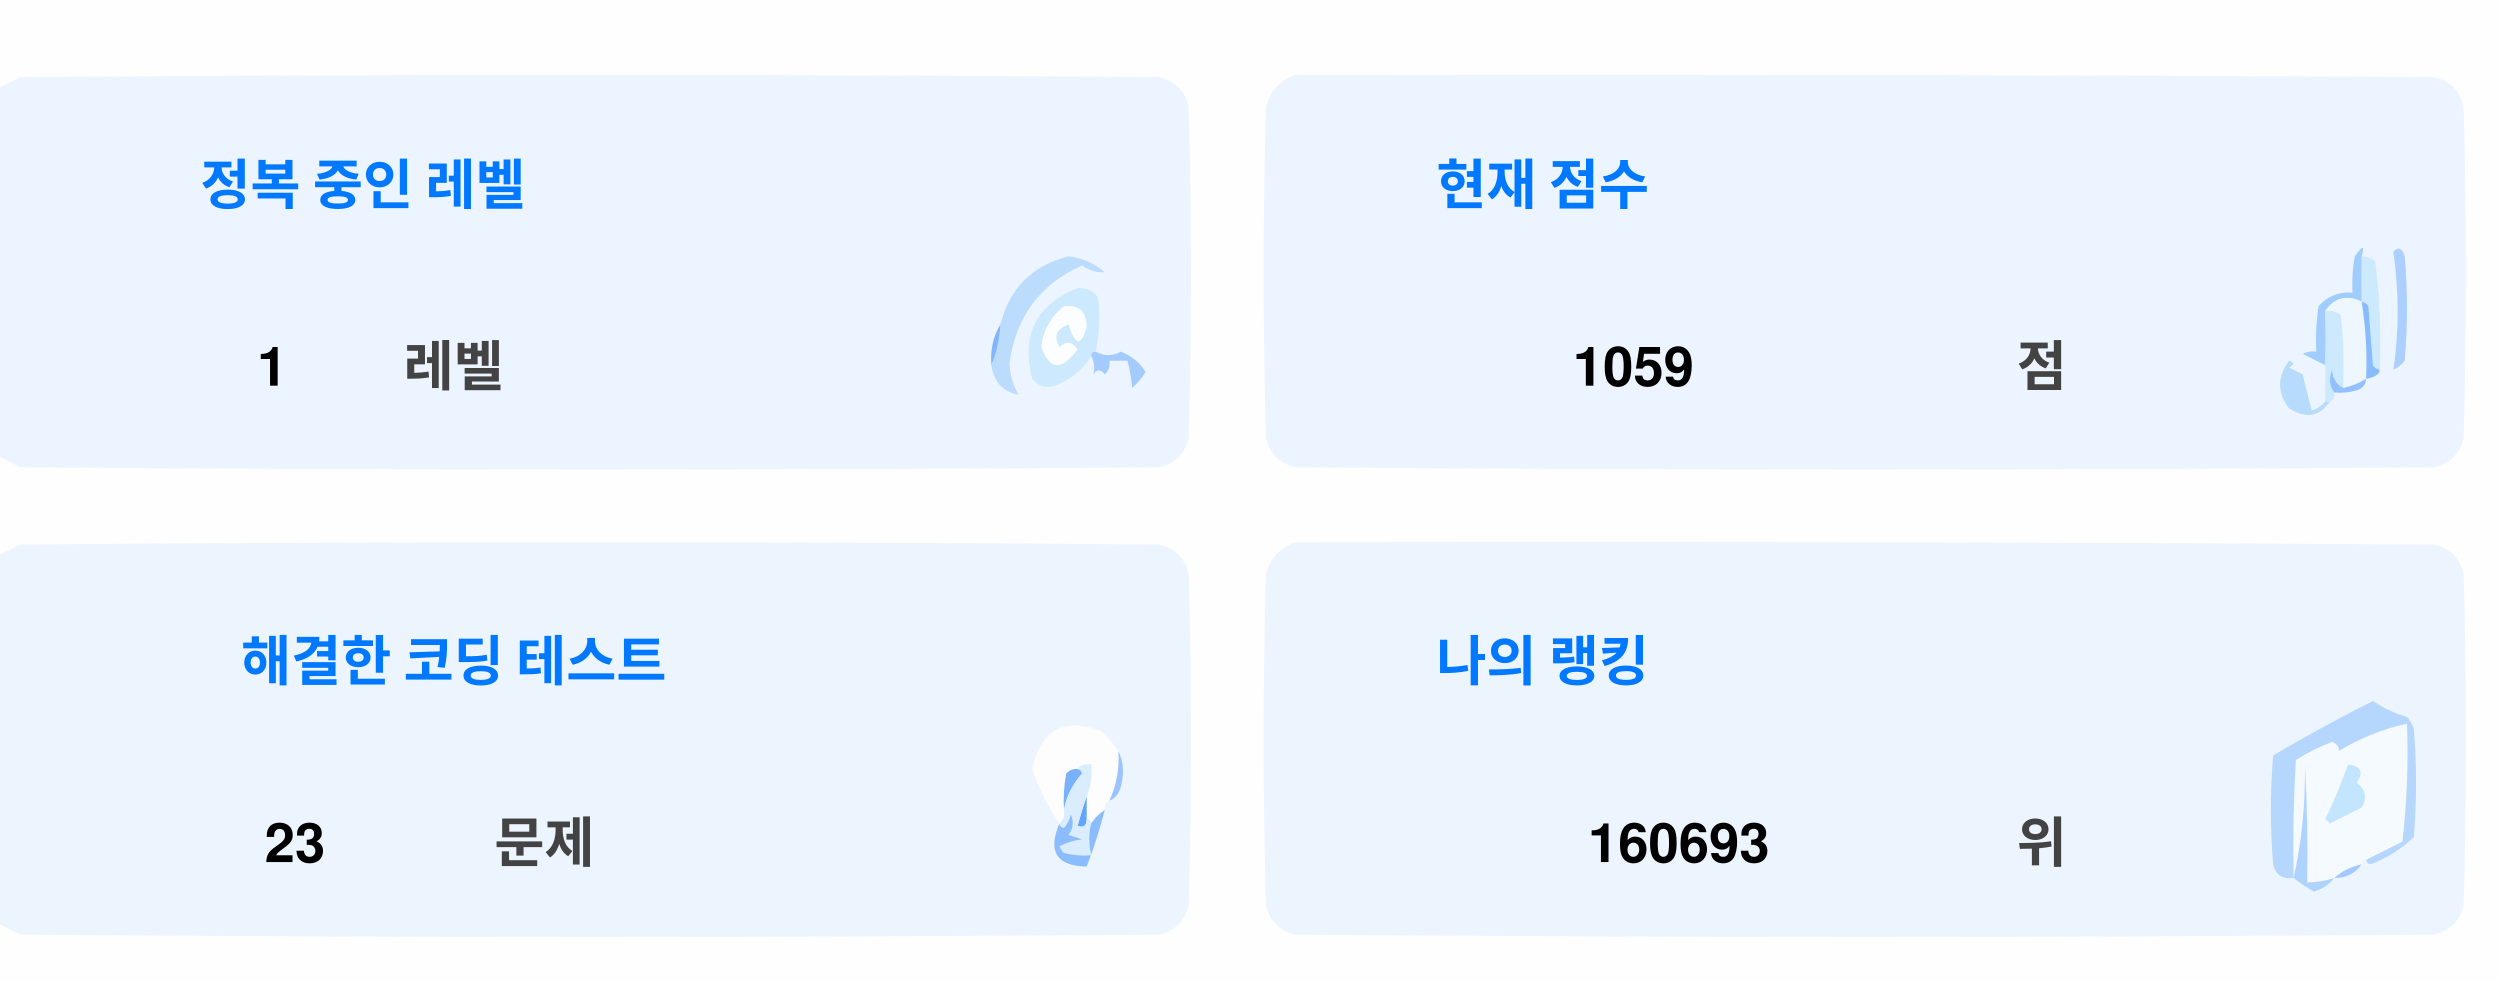
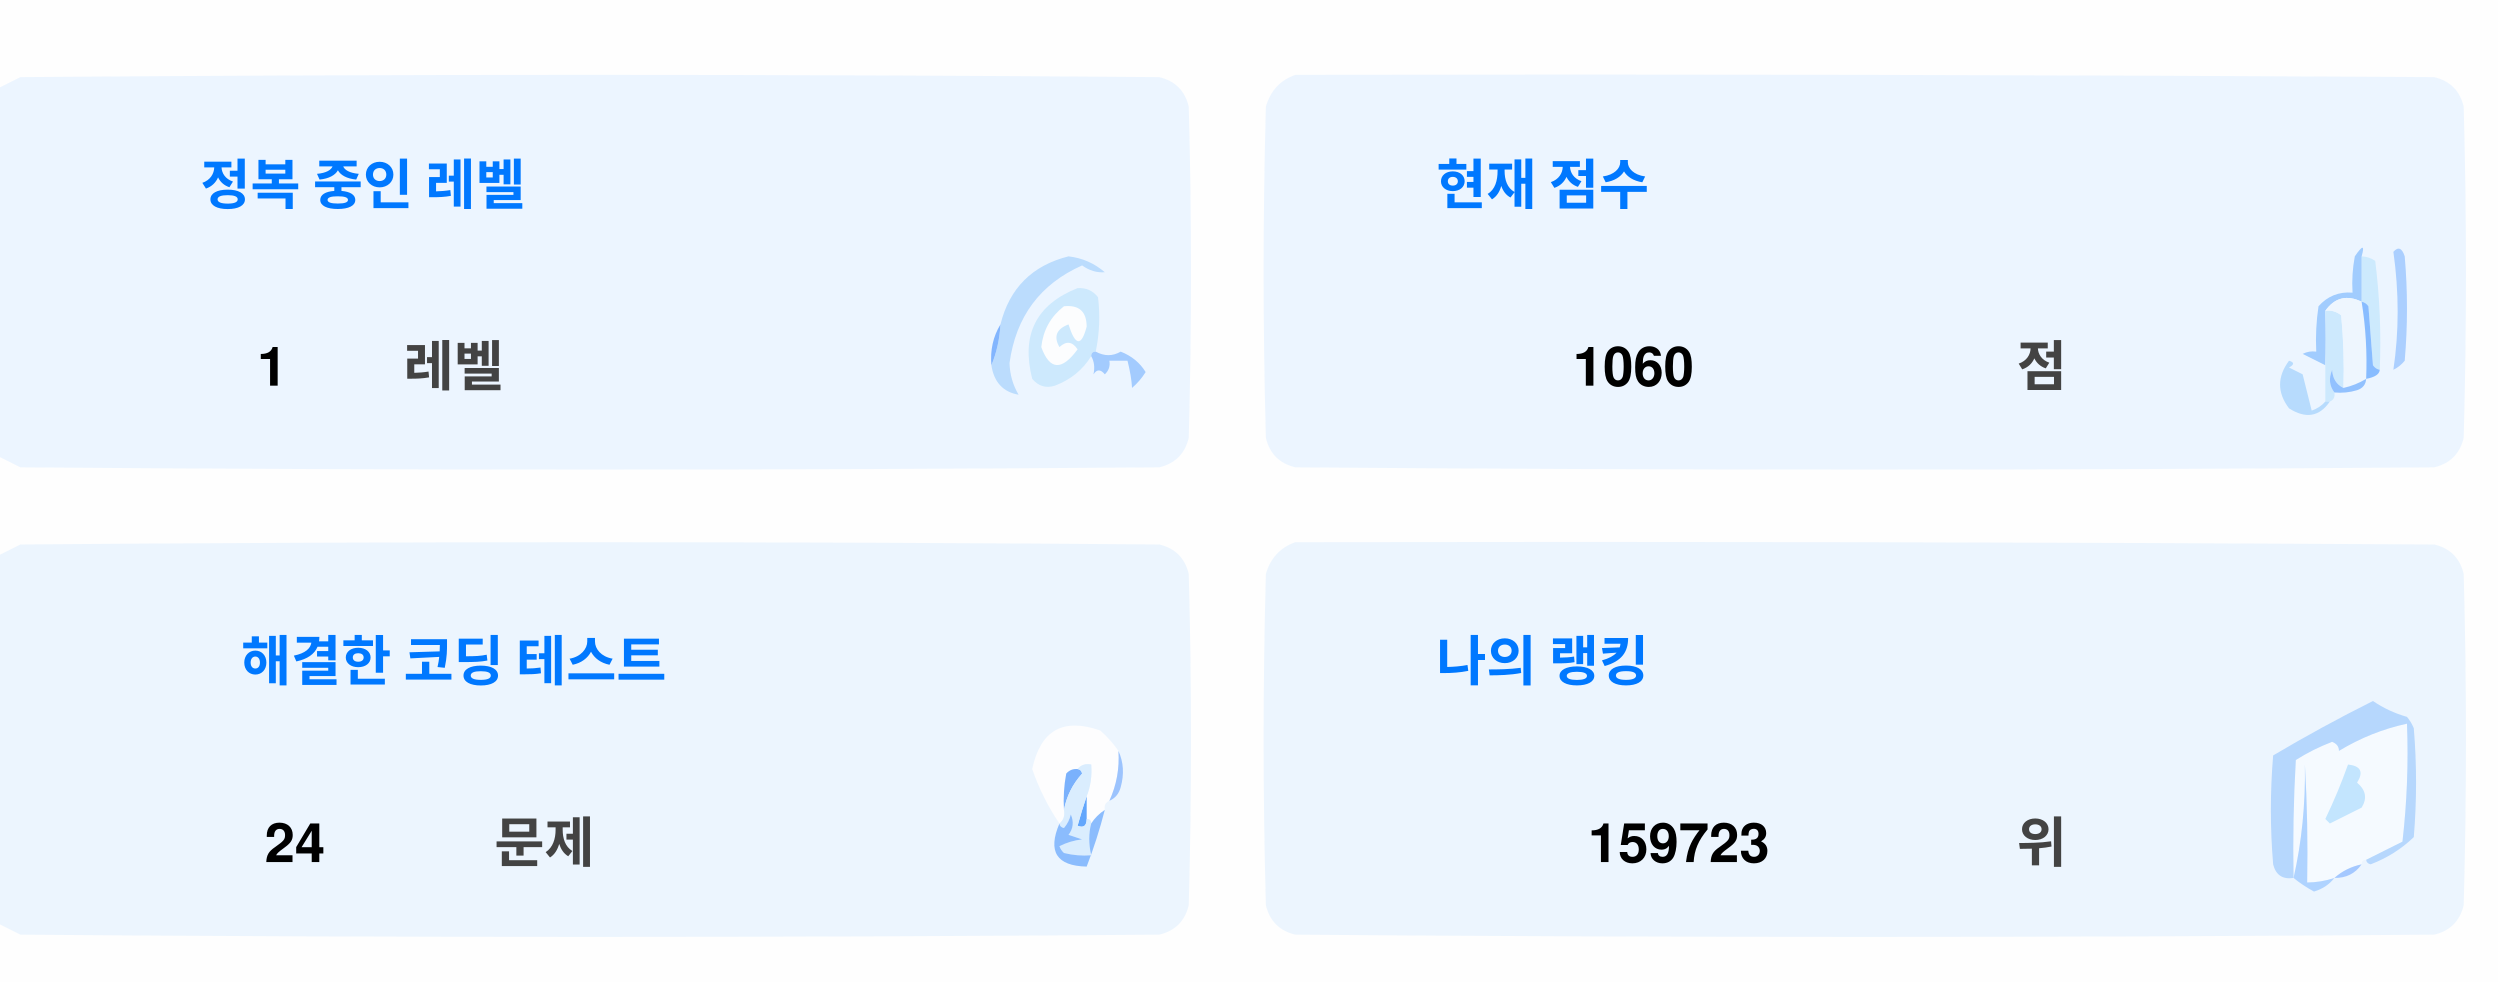
<svg xmlns="http://www.w3.org/2000/svg" version="1.1" width="551px" height="217px" style="shape-rendering:geometricPrecision; text-rendering:geometricPrecision; image-rendering:optimizeQuality; fill-rule:evenodd; clip-rule:evenodd">
  <style>.title {fill: #434343;font-size: 1rem;line-height: 1.5rem;font-weight: bold;font-family: -apple-system, BlinkMacSystemFont, Segoe UI, Helvetica, Arial, sans-serif, Apple Color Emoji, Segoe UI Emoji;}.desc {fill: #434343;font-size: 2.5rem;font-weight: bold;line-height: 1.5rem;font-family: -apple-system, BlinkMacSystemFont, Segoe UI, Helvetica, Arial, sans-serif, Apple Color Emoji, Segoe UI Emoji;}.desc-2 {fill: #434343;font-size: 1rem;font-weight: bold;line-height: 1.5rem;font-family: -apple-system, BlinkMacSystemFont, Segoe UI, Helvetica, Arial, sans-serif, Apple Color Emoji, Segoe UI Emoji;}.text, .desc {animation: twinkling 4s ease-in-out infinite;}@keyframes twinkling {40% { opacity: 1; }50% { opacity: 0.5; }60% { opacity: 1; }70% { opacity: 0.5; }80% { opacity: 1; }}</style>
  <g>
    <path style="opacity:1" fill="#fefefe" d="M -0.5,-0.5 C 183.167,-0.5 366.833,-0.5 550.5,-0.5C 550.5,71.833 550.5,144.167 550.5,216.5C 366.833,216.5 183.167,216.5 -0.5,216.5C -0.5,212.167 -0.5,207.833 -0.5,203.5C 1.14,204.32 2.807,205.153 4.5,206C 88.167,206.667 171.833,206.667 255.5,206C 259,205.167 261.167,203 262,199.5C 262.667,175.167 262.667,150.833 262,126.5C 261.167,123 259,120.833 255.5,120C 171.833,119.333 88.167,119.333 4.5,120C 2.807,120.847 1.14,121.68 -0.5,122.5C -0.5,115.167 -0.5,107.833 -0.5,100.5C 1.14,101.32 2.807,102.153 4.5,103C 88.167,103.667 171.833,103.667 255.5,103C 259,102.167 261.167,100 262,96.5C 262.667,72.167 262.667,47.833 262,23.5C 261.167,20 259,17.833 255.5,17C 171.833,16.333 88.167,16.333 4.5,17C 2.807,17.847 1.14,18.68 -0.5,19.5C -0.5,12.833 -0.5,6.167 -0.5,-0.5 Z" />
  </g>
  <g>
    <path style="opacity:1" fill="#ecf5ff" d="M -0.5,100.5 C -0.5,73.5 -0.5,46.5 -0.5,19.5C 1.14,18.68 2.807,17.847 4.5,17C 88.167,16.333 171.833,16.333 255.5,17C 259,17.833 261.167,20 262,23.5C 262.667,47.833 262.667,72.167 262,96.5C 261.167,100 259,102.167 255.5,103C 171.833,103.667 88.167,103.667 4.5,103C 2.807,102.153 1.14,101.32 -0.5,100.5 Z" />
  </g>
  <g>
    <path style="opacity:1" fill="#ecf5ff" d="M 285.5,16.5 C 369.167,16.333 452.834,16.5 536.5,17C 540,17.833 542.167,20 543,23.5C 543.667,47.833 543.667,72.167 543,96.5C 542.167,100 540,102.167 536.5,103C 452.833,103.667 369.167,103.667 285.5,103C 282,102.167 279.833,100 279,96.5C 278.333,72.167 278.333,47.833 279,23.5C 280.018,19.985 282.185,17.652 285.5,16.5 Z" />
  </g>
  <g>
    <path style="opacity:1" fill="#cdeafd" d="M 520.5,56.5 C 521.583,56.539 522.583,56.873 523.5,57.5C 524.498,65.472 524.831,73.472 524.5,81.5C 523.883,81.389 523.383,81.056 523,80.5C 522.667,76.167 522.333,71.833 522,67.5C 521.617,66.944 521.117,66.611 520.5,66.5C 520.5,63.167 520.5,59.833 520.5,56.5 Z" />
  </g>
  <g>
    <path style="opacity:1" fill="#abcfff" d="M 527.5,55.5 C 528.566,54.308 529.399,54.641 530,56.5C 530.667,64.167 530.667,71.833 530,79.5C 529.311,80.357 528.478,81.023 527.5,81.5C 528.758,73.08 528.758,64.414 527.5,55.5 Z" />
  </g>
  <g>
    <path style="opacity:1" fill="#bbdcfd" d="M 218.5,80.5 C 219.657,77.727 220.324,74.727 220.5,71.5C 222.49,63.51 227.49,58.51 235.5,56.5C 238.528,56.847 241.194,58.014 243.5,60C 241.744,60.141 240.078,59.641 238.5,58.5C 229.247,62.607 223.914,69.773 222.5,80C 222.565,82.526 223.232,84.859 224.5,87C 221.07,86.397 219.07,84.231 218.5,80.5 Z" />
  </g>
  <g>
    <path style="opacity:1" fill="#cde9fd" d="M 241.5,77.5 C 240.833,77.5 240.5,77.833 240.5,78.5C 238.628,81.529 235.961,83.695 232.5,85C 230.536,85.624 228.869,85.124 227.5,83.5C 225.021,73.791 228.354,67.124 237.5,63.5C 239.374,63.39 240.874,64.056 242,65.5C 242.497,69.524 242.331,73.524 241.5,77.5 Z" />
  </g>
  <g>
    <path style="opacity:1" fill="#fcfdfe" d="M 234.5,67.5 C 237.826,67.162 239.493,68.662 239.5,72C 238.334,76.434 237,76.267 235.5,71.5C 232.832,72.515 232.166,74.182 233.5,76.5C 235.017,75.089 236.351,75.256 237.5,77C 234.006,81.771 231.34,81.605 229.5,76.5C 229.904,72.771 231.571,69.771 234.5,67.5 Z" />
  </g>
  <g>
    <path style="opacity:1" fill="#a1ccfe" d="M 520.5,56.5 C 520.5,59.833 520.5,63.167 520.5,66.5C 517.238,64.922 514.572,65.589 512.5,68.5C 512.617,72.81 512.617,76.81 512.5,80.5C 510.86,79.68 509.193,78.847 507.5,78C 508.448,77.517 509.448,77.35 510.5,77.5C 510.335,74.15 510.502,70.817 511,67.5C 512.995,65.253 515.495,64.253 518.5,64.5C 518.336,61.813 518.503,59.146 519,56.5C 520.731,53.969 521.231,53.969 520.5,56.5 Z" />
  </g>
  <g>
    <path style="opacity:1" fill="#cde9fd" d="M 512.5,68.5 C 513.822,68.33 514.989,68.663 516,69.5C 516.499,74.823 516.666,80.156 516.5,85.5C 514.955,84.77 514.122,83.437 514,81.5C 513.22,83.387 513.387,85.054 514.5,86.5C 514.672,87.492 514.338,88.158 513.5,88.5C 513.167,88.5 512.833,88.5 512.5,88.5C 512.5,85.833 512.5,83.167 512.5,80.5C 512.617,76.81 512.617,72.81 512.5,68.5 Z" />
  </g>
  <g>
    <path style="opacity:1" fill="#eef6fe" d="M 520.5,66.5 C 521.407,72.106 521.74,77.773 521.5,83.5C 519.95,84.441 518.284,85.108 516.5,85.5C 516.666,80.156 516.499,74.823 516,69.5C 514.989,68.663 513.822,68.33 512.5,68.5C 514.572,65.589 517.238,64.922 520.5,66.5 Z" />
  </g>
  <g>
    <path style="opacity:1" fill="#88bcff" d="M 520.5,66.5 C 521.117,66.611 521.617,66.944 522,67.5C 522.333,71.833 522.667,76.167 523,80.5C 523.383,81.056 523.883,81.389 524.5,81.5C 524.445,82.469 523.445,83.136 521.5,83.5C 521.74,77.773 521.407,72.106 520.5,66.5 Z" />
  </g>
  <g>
    <path style="opacity:1" fill="#82b5fe" d="M 220.5,71.5 C 220.324,74.727 219.657,77.727 218.5,80.5C 218.215,77.171 218.882,74.171 220.5,71.5 Z" />
  </g>
  <g>
    <path style="opacity:1" fill="#a3cbfe" d="M 240.5,78.5 C 240.5,77.833 240.833,77.5 241.5,77.5C 243.391,78.536 245.224,78.536 247,77.5C 249.391,78.429 251.225,79.929 252.5,82C 251.681,83.319 250.681,84.486 249.5,85.5C 249.409,83.777 249.075,81.777 248.5,79.5C 247.167,79.5 245.833,79.5 244.5,79.5C 244.719,80.675 244.386,81.675 243.5,82.5C 242.575,81.359 241.741,81.359 241,82.5C 241.331,80.981 241.164,79.648 240.5,78.5 Z" />
  </g>
  <g>
    <path style="opacity:1" fill="#b7dbfd" d="M 512.5,88.5 C 512.833,88.5 513.167,88.5 513.5,88.5C 511.199,91.857 508.199,92.357 504.5,90C 501.872,86.535 501.872,83.035 504.5,79.5C 505.696,79.846 505.696,80.346 504.5,81C 505.5,81.5 506.5,82 507.5,82.5C 508.167,85.167 508.833,87.833 509.5,90.5C 510.739,90.058 511.739,89.391 512.5,88.5 Z" />
  </g>
  <g>
    <path style="opacity:1" fill="#92c1fe" d="M 516.5,85.5 C 518.284,85.108 519.95,84.441 521.5,83.5C 521.423,84.75 520.756,85.583 519.5,86C 517.866,86.493 516.199,86.66 514.5,86.5C 513.387,85.054 513.22,83.387 514,81.5C 514.122,83.437 514.955,84.77 516.5,85.5 Z" />
  </g>
  <g>
    <path style="opacity:1" fill="#ecf5fe" d="M -0.5,203.5 C -0.5,176.5 -0.5,149.5 -0.5,122.5C 1.14,121.68 2.807,120.847 4.5,120C 88.167,119.333 171.833,119.333 255.5,120C 259,120.833 261.167,123 262,126.5C 262.667,150.833 262.667,175.167 262,199.5C 261.167,203 259,205.167 255.5,206C 171.833,206.667 88.167,206.667 4.5,206C 2.807,205.153 1.14,204.32 -0.5,203.5 Z" />
  </g>
  <g>
    <path style="opacity:1" fill="#ecf5fe" d="M 285.5,119.5 C 369.167,119.333 452.834,119.5 536.5,120C 540,120.833 542.167,123 543,126.5C 543.667,150.833 543.667,175.167 543,199.5C 542.167,203 540,205.167 536.5,206C 452.833,206.667 369.167,206.667 285.5,206C 282,205.167 279.833,203 279,199.5C 278.333,175.167 278.333,150.833 279,126.5C 280.018,122.985 282.185,120.652 285.5,119.5 Z" />
  </g>
  <g>
    <path style="opacity:1" fill="#fdfdfe" d="M 246.5,165.5 C 246.758,169.367 246.092,173.034 244.5,176.5C 243.662,176.842 243.328,177.508 243.5,178.5C 242.272,179.306 241.272,180.306 240.5,181.5C 240.5,180.833 240.167,180.5 239.5,180.5C 239.5,178.833 239.5,177.167 239.5,175.5C 240.369,173.283 240.702,170.95 240.5,168.5C 239.209,168.263 238.209,168.596 237.5,169.5C 236.504,169.414 235.671,169.748 235,170.5C 234.503,173.146 234.336,175.813 234.5,178.5C 234.737,179.791 234.404,180.791 233.5,181.5C 230.986,177.806 228.986,173.806 227.5,169.5C 229.309,160.957 234.309,158.124 242.5,161C 244.07,162.397 245.404,163.897 246.5,165.5 Z" />
  </g>
  <g>
    <path style="opacity:1" fill="#f5faff" d="M 521.5,189.5 C 520.833,189.5 520.5,189.833 520.5,190.5C 518.181,190.992 516.181,191.992 514.5,193.5C 512.565,194.15 510.565,194.483 508.5,194.5C 508.666,185.827 508.5,177.16 508,168.5C 508.141,177.227 507.308,185.56 505.5,193.5C 505.334,184.827 505.5,176.16 506,167.5C 508.527,165.903 511.194,164.57 514,163.5C 515.011,163.892 515.511,164.559 515.5,165.5C 520.21,162.641 525.21,160.641 530.5,159.5C 530.831,168.192 530.498,176.859 529.5,185.5C 526.807,186.847 524.14,188.18 521.5,189.5 Z" />
  </g>
  <g>
    <path style="opacity:1" fill="#b6d7fd" d="M 521.5,189.5 C 524.14,188.18 526.807,186.847 529.5,185.5C 530.498,176.859 530.831,168.192 530.5,159.5C 525.21,160.641 520.21,162.641 515.5,165.5C 515.511,164.559 515.011,163.892 514,163.5C 511.194,164.57 508.527,165.903 506,167.5C 505.5,176.16 505.334,184.827 505.5,193.5C 503.089,193.863 501.589,192.863 501,190.5C 500.333,182.5 500.333,174.5 501,166.5C 508.173,162.246 515.507,158.246 523,154.5C 525.304,156.068 527.804,157.235 530.5,158C 531.126,158.75 531.626,159.584 532,160.5C 532.667,168.5 532.667,176.5 532,184.5C 529.292,187.111 526.125,189.111 522.5,190.5C 521.893,190.376 521.56,190.043 521.5,189.5 Z" />
  </g>
  <g>
    <path style="opacity:1" fill="#c3e5fe" d="M 517.5,168.5 C 520.317,168.801 520.984,170.134 519.5,172.5C 521.439,174.122 521.772,175.956 520.5,178C 518.167,179.167 515.833,180.333 513.5,181.5C 513.167,181.167 512.833,180.833 512.5,180.5C 514.414,176.515 516.081,172.515 517.5,168.5 Z" />
  </g>
  <g>
    <path style="opacity:1" fill="#7ab1fc" d="M 237.5,169.5 C 238.043,169.56 238.376,169.893 238.5,170.5C 236.395,172.836 235.062,175.503 234.5,178.5C 234.336,175.813 234.503,173.146 235,170.5C 235.671,169.748 236.504,169.414 237.5,169.5 Z" />
  </g>
  <g>
    <path style="opacity:1" fill="#afd3ff" d="M 514.5,193.5 C 513.378,194.947 511.878,195.947 510,196.5C 508.348,195.601 506.848,194.601 505.5,193.5C 507.308,185.56 508.141,177.227 508,168.5C 508.5,177.16 508.666,185.827 508.5,194.5C 510.565,194.483 512.565,194.15 514.5,193.5 Z" />
  </g>
  <g>
    <path style="opacity:1" fill="#9cc3fd" d="M 246.5,165.5 C 247.634,167.966 247.801,170.633 247,173.5C 246.623,174.942 245.79,175.942 244.5,176.5C 246.092,173.034 246.758,169.367 246.5,165.5 Z" />
  </g>
  <g>
    <path style="opacity:1" fill="#62a6fc" d="M 239.5,175.5 C 239.5,177.167 239.5,178.833 239.5,180.5C 239.483,182.028 238.816,182.528 237.5,182C 238.117,179.723 238.784,177.556 239.5,175.5 Z" />
  </g>
  <g>
    <path style="opacity:1" fill="#daedfe" d="M 237.5,169.5 C 238.209,168.596 239.209,168.263 240.5,168.5C 240.702,170.95 240.369,173.283 239.5,175.5C 238.784,177.556 238.117,179.723 237.5,182C 238.816,182.528 239.483,182.028 239.5,180.5C 240.167,180.5 240.5,180.833 240.5,181.5C 239.918,183.669 239.918,186.002 240.5,188.5C 238.473,188.662 236.473,188.495 234.5,188C 234.043,187.586 233.709,187.086 233.5,186.5C 235.078,185.702 236.744,185.202 238.5,185C 237.5,184.667 236.5,184.333 235.5,184C 236.554,182.612 236.72,181.112 236,179.5C 235.751,180.624 235.251,181.624 234.5,182.5C 233.893,182.376 233.56,182.043 233.5,181.5C 234.404,180.791 234.737,179.791 234.5,178.5C 235.062,175.503 236.395,172.836 238.5,170.5C 238.376,169.893 238.043,169.56 237.5,169.5 Z" />
  </g>
  <g>
    <path style="opacity:1" fill="#8bbcfd" d="M 243.5,178.5 C 242.395,182.803 241.062,186.969 239.5,191C 232.857,190.847 230.857,187.68 233.5,181.5C 233.56,182.043 233.893,182.376 234.5,182.5C 235.251,181.624 235.751,180.624 236,179.5C 236.72,181.112 236.554,182.612 235.5,184C 236.5,184.333 237.5,184.667 238.5,185C 236.744,185.202 235.078,185.702 233.5,186.5C 233.709,187.086 234.043,187.586 234.5,188C 236.473,188.495 238.473,188.662 240.5,188.5C 239.918,186.002 239.918,183.669 240.5,181.5C 241.272,180.306 242.272,179.306 243.5,178.5 Z" />
  </g>
  <g>
    <path style="opacity:1" fill="#a4c8ff" d="M 520.5,190.5 C 519.089,192.539 517.089,193.539 514.5,193.5C 516.181,191.992 518.181,190.992 520.5,190.5 Z" />
  </g>
  <text text-anchor="middle" x="80" y="45" class="title" style="fill:#0078ff;" stroke="#none" stroke-width="1">정복 중인 레벨</text>
  <text text-anchor="middle" x="60" y="85" class="desc" style="fill:#000000;" stroke="#none" stroke-width="1">1</text>
  <text text-anchor="middle" x="100" y="85" class="desc-2" style="fill:#434343;" stroke="#none" stroke-width="1">레벨</text>
  <text text-anchor="middle" x="340" y="45" class="title" style="fill:#0078ff;" stroke="#none" stroke-width="1">현재 점수</text>
-   <text text-anchor="middle" x="360" y="85" class="desc" style="fill:#000000;" stroke="#none" stroke-width="1">1059</text>
+   <text text-anchor="middle" x="360" y="85" class="desc" style="fill:#000000;" stroke="#none" stroke-width="1">1060</text>
  <text text-anchor="middle" x="450" y="85" class="desc-2" style="fill:#434343;" stroke="#none" stroke-width="1">점</text>
  <text text-anchor="middle" x="100" y="150" class="title" style="fill:#0078ff;" stroke="#none" stroke-width="1">해결한 코딩 테스트</text>
-   <text text-anchor="middle" x="65" y="190" class="desc" style="fill:#000000;" stroke="#none" stroke-width="1">23</text>
+   <text text-anchor="middle" x="65" y="190" class="desc" style="fill:#000000;" stroke="#none" stroke-width="1">24</text>
  <text text-anchor="middle" x="120" y="190" class="desc-2" style="fill:#434343;" stroke="#none" stroke-width="1">문제</text>
  <text text-anchor="middle" x="340" y="150" class="title" style="fill:#0078ff;" stroke="#none" stroke-width="1">나의 랭킹</text>
-   <text text-anchor="middle" x="370" y="190" class="desc" style="fill:#000000;" stroke="#none" stroke-width="1">160693</text>
+   <text text-anchor="middle" x="370" y="190" class="desc" style="fill:#000000;" stroke="#none" stroke-width="1">159723</text>
  <text text-anchor="middle" x="450" y="190" class="desc-2" style="fill:#434343;" stroke="#none" stroke-width="1">위</text>
</svg>
